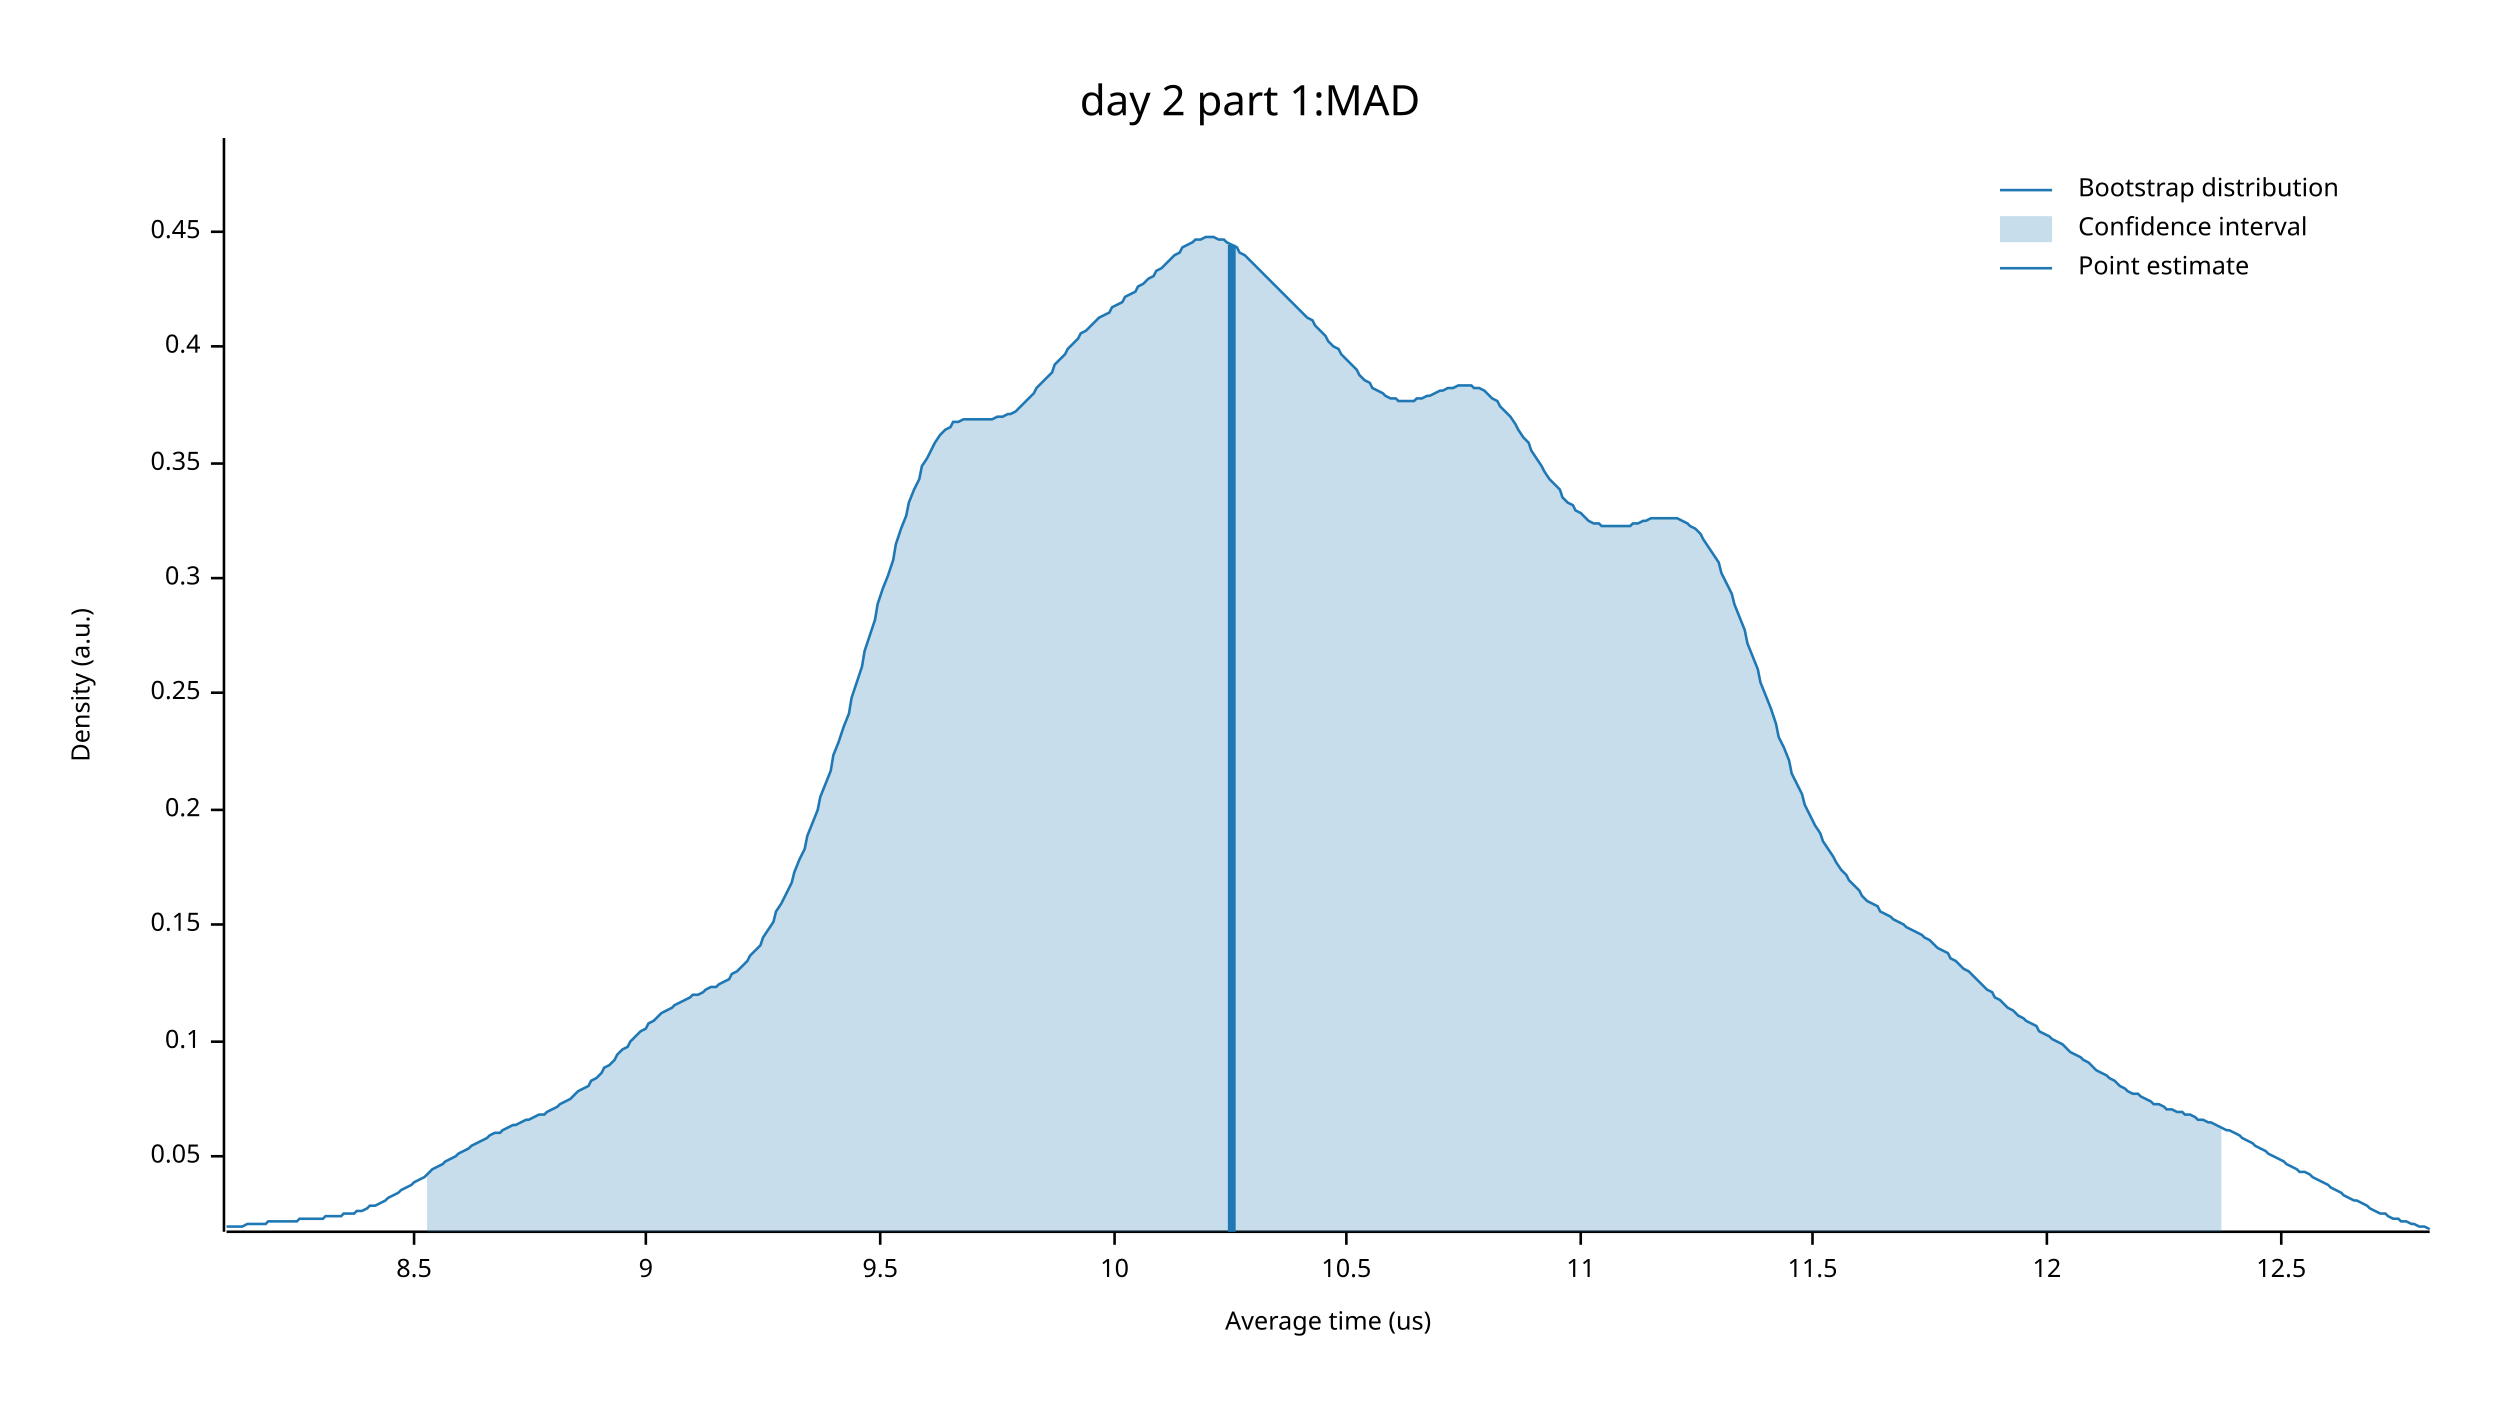
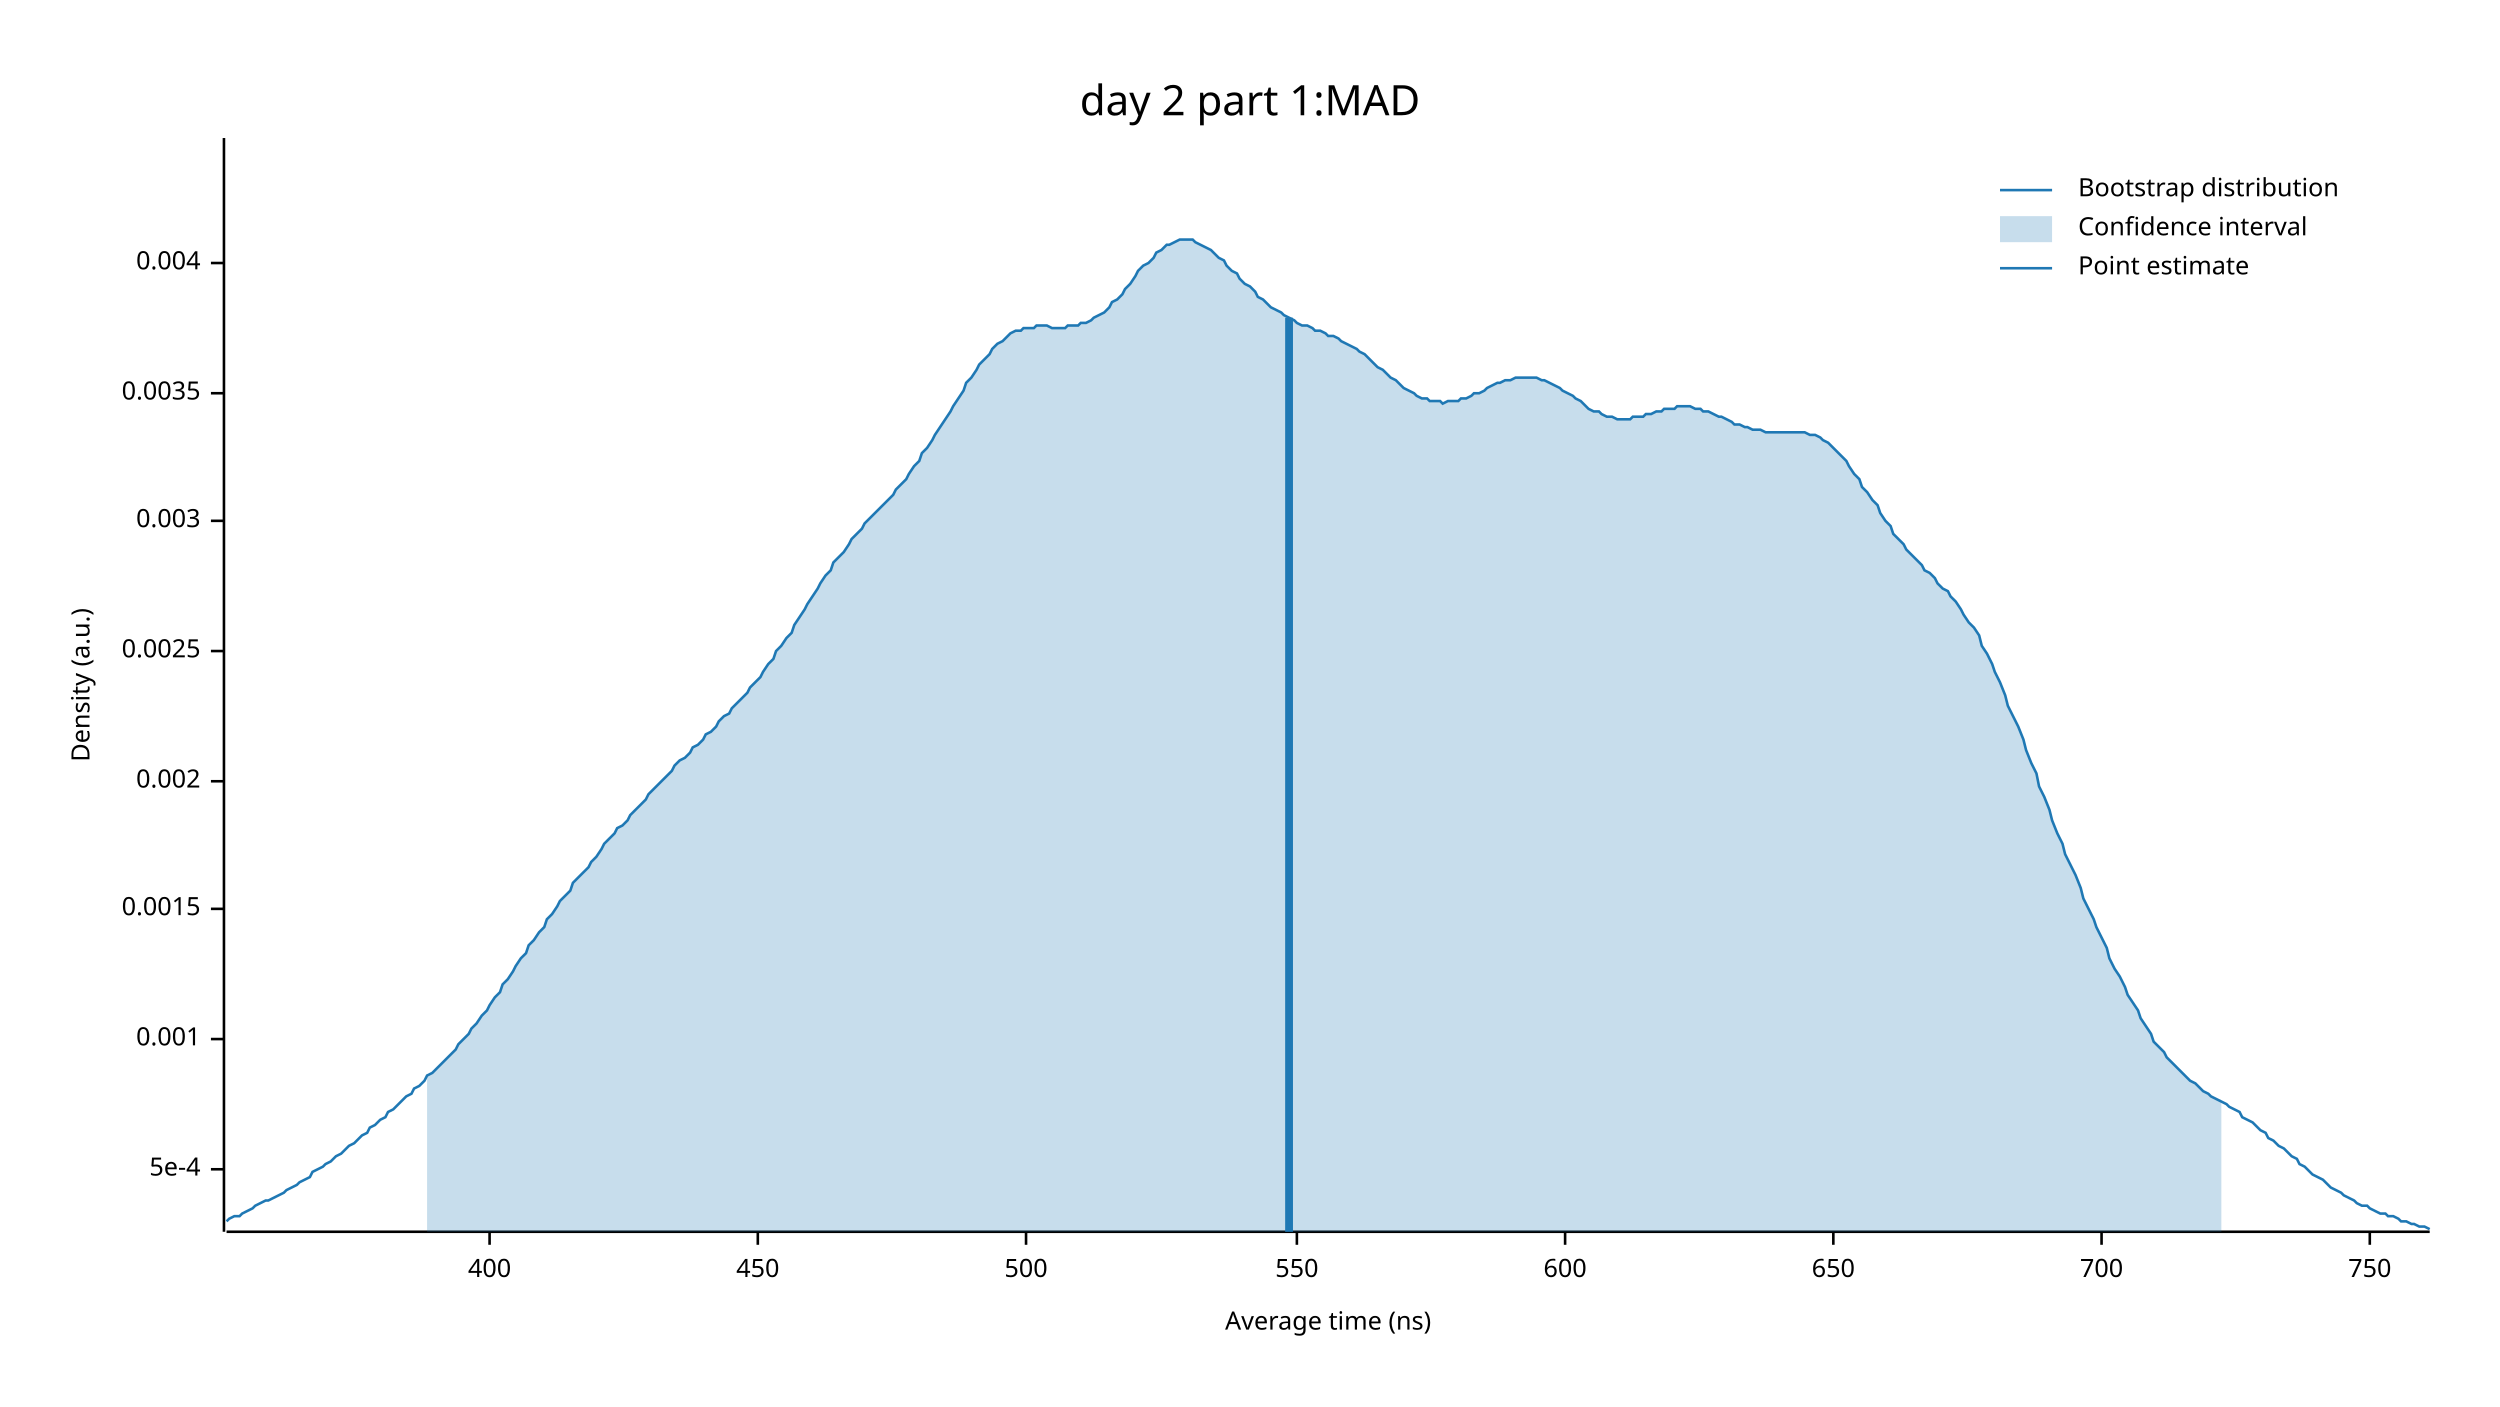
<svg xmlns="http://www.w3.org/2000/svg" width="960" height="540" viewBox="0 0 960 540">
  <text x="480" y="32" dy="0.76em" text-anchor="middle" font-family="sans-serif" font-size="16.129" opacity="1" fill="#000000">
day 2 part 1:MAD
</text>
  <text x="27" y="263" dy="0.76em" text-anchor="middle" font-family="sans-serif" font-size="9.677" opacity="1" fill="#000000" transform="rotate(270, 27, 263)">
Density (a.u.)
</text>
  <text x="510" y="513" dy="-0.5ex" text-anchor="middle" font-family="sans-serif" font-size="9.677" opacity="1" fill="#000000">
- Average time (us)
+ Average time (ns)
</text>
  <polyline fill="none" opacity="1" stroke="#000000" stroke-width="1" points="86,53 86,473 " />
-   <text x="77" y="444" dy="0.5ex" text-anchor="end" font-family="sans-serif" font-size="9.677" opacity="1" fill="#000000">
- 0.05
+   <text x="77" y="449" dy="0.5ex" text-anchor="end" font-family="sans-serif" font-size="9.677" opacity="1" fill="#000000">
+ 5e-4
</text>
-   <polyline fill="none" opacity="1" stroke="#000000" stroke-width="1" points="81,444 86,444 " />
-   <text x="77" y="400" dy="0.5ex" text-anchor="end" font-family="sans-serif" font-size="9.677" opacity="1" fill="#000000">
- 0.1
+   <polyline fill="none" opacity="1" stroke="#000000" stroke-width="1" points="81,449 86,449 " />
+   <text x="77" y="399" dy="0.5ex" text-anchor="end" font-family="sans-serif" font-size="9.677" opacity="1" fill="#000000">
+ 0.001
</text>
-   <polyline fill="none" opacity="1" stroke="#000000" stroke-width="1" points="81,400 86,400 " />
-   <text x="77" y="355" dy="0.5ex" text-anchor="end" font-family="sans-serif" font-size="9.677" opacity="1" fill="#000000">
- 0.15
+   <polyline fill="none" opacity="1" stroke="#000000" stroke-width="1" points="81,399 86,399 " />
+   <text x="77" y="349" dy="0.5ex" text-anchor="end" font-family="sans-serif" font-size="9.677" opacity="1" fill="#000000">
+ 0.0015
</text>
-   <polyline fill="none" opacity="1" stroke="#000000" stroke-width="1" points="81,355 86,355 " />
-   <text x="77" y="311" dy="0.5ex" text-anchor="end" font-family="sans-serif" font-size="9.677" opacity="1" fill="#000000">
- 0.2
+   <polyline fill="none" opacity="1" stroke="#000000" stroke-width="1" points="81,349 86,349 " />
+   <text x="77" y="300" dy="0.5ex" text-anchor="end" font-family="sans-serif" font-size="9.677" opacity="1" fill="#000000">
+ 0.002
</text>
-   <polyline fill="none" opacity="1" stroke="#000000" stroke-width="1" points="81,311 86,311 " />
-   <text x="77" y="266" dy="0.5ex" text-anchor="end" font-family="sans-serif" font-size="9.677" opacity="1" fill="#000000">
- 0.25
+   <polyline fill="none" opacity="1" stroke="#000000" stroke-width="1" points="81,300 86,300 " />
+   <text x="77" y="250" dy="0.5ex" text-anchor="end" font-family="sans-serif" font-size="9.677" opacity="1" fill="#000000">
+ 0.0025
</text>
-   <polyline fill="none" opacity="1" stroke="#000000" stroke-width="1" points="81,266 86,266 " />
-   <text x="77" y="222" dy="0.5ex" text-anchor="end" font-family="sans-serif" font-size="9.677" opacity="1" fill="#000000">
- 0.3
+   <polyline fill="none" opacity="1" stroke="#000000" stroke-width="1" points="81,250 86,250 " />
+   <text x="77" y="200" dy="0.5ex" text-anchor="end" font-family="sans-serif" font-size="9.677" opacity="1" fill="#000000">
+ 0.003
</text>
-   <polyline fill="none" opacity="1" stroke="#000000" stroke-width="1" points="81,222 86,222 " />
-   <text x="77" y="178" dy="0.5ex" text-anchor="end" font-family="sans-serif" font-size="9.677" opacity="1" fill="#000000">
- 0.35
+   <polyline fill="none" opacity="1" stroke="#000000" stroke-width="1" points="81,200 86,200 " />
+   <text x="77" y="151" dy="0.5ex" text-anchor="end" font-family="sans-serif" font-size="9.677" opacity="1" fill="#000000">
+ 0.0035
</text>
-   <polyline fill="none" opacity="1" stroke="#000000" stroke-width="1" points="81,178 86,178 " />
-   <text x="77" y="133" dy="0.5ex" text-anchor="end" font-family="sans-serif" font-size="9.677" opacity="1" fill="#000000">
- 0.4
+   <polyline fill="none" opacity="1" stroke="#000000" stroke-width="1" points="81,151 86,151 " />
+   <text x="77" y="101" dy="0.5ex" text-anchor="end" font-family="sans-serif" font-size="9.677" opacity="1" fill="#000000">
+ 0.004
</text>
-   <polyline fill="none" opacity="1" stroke="#000000" stroke-width="1" points="81,133 86,133 " />
-   <text x="77" y="89" dy="0.5ex" text-anchor="end" font-family="sans-serif" font-size="9.677" opacity="1" fill="#000000">
- 0.45
+   <polyline fill="none" opacity="1" stroke="#000000" stroke-width="1" points="81,101 86,101 " />
+   <polyline fill="none" opacity="1" stroke="#000000" stroke-width="1" points="87,473 933,473 " />
+   <text x="188" y="483" dy="0.76em" text-anchor="middle" font-family="sans-serif" font-size="9.677" opacity="1" fill="#000000">
+ 400
</text>
-   <polyline fill="none" opacity="1" stroke="#000000" stroke-width="1" points="81,89 86,89 " />
-   <polyline fill="none" opacity="1" stroke="#000000" stroke-width="1" points="87,473 933,473 " />
-   <text x="159" y="483" dy="0.76em" text-anchor="middle" font-family="sans-serif" font-size="9.677" opacity="1" fill="#000000">
- 8.5
+   <polyline fill="none" opacity="1" stroke="#000000" stroke-width="1" points="188,473 188,478 " />
+   <text x="291" y="483" dy="0.76em" text-anchor="middle" font-family="sans-serif" font-size="9.677" opacity="1" fill="#000000">
+ 450
</text>
-   <polyline fill="none" opacity="1" stroke="#000000" stroke-width="1" points="159,473 159,478 " />
-   <text x="248" y="483" dy="0.76em" text-anchor="middle" font-family="sans-serif" font-size="9.677" opacity="1" fill="#000000">
- 9
+   <polyline fill="none" opacity="1" stroke="#000000" stroke-width="1" points="291,473 291,478 " />
+   <text x="394" y="483" dy="0.76em" text-anchor="middle" font-family="sans-serif" font-size="9.677" opacity="1" fill="#000000">
+ 500
</text>
-   <polyline fill="none" opacity="1" stroke="#000000" stroke-width="1" points="248,473 248,478 " />
-   <text x="338" y="483" dy="0.76em" text-anchor="middle" font-family="sans-serif" font-size="9.677" opacity="1" fill="#000000">
- 9.5
+   <polyline fill="none" opacity="1" stroke="#000000" stroke-width="1" points="394,473 394,478 " />
+   <text x="498" y="483" dy="0.76em" text-anchor="middle" font-family="sans-serif" font-size="9.677" opacity="1" fill="#000000">
+ 550
</text>
-   <polyline fill="none" opacity="1" stroke="#000000" stroke-width="1" points="338,473 338,478 " />
-   <text x="428" y="483" dy="0.76em" text-anchor="middle" font-family="sans-serif" font-size="9.677" opacity="1" fill="#000000">
- 10
+   <polyline fill="none" opacity="1" stroke="#000000" stroke-width="1" points="498,473 498,478 " />
+   <text x="601" y="483" dy="0.76em" text-anchor="middle" font-family="sans-serif" font-size="9.677" opacity="1" fill="#000000">
+ 600
</text>
-   <polyline fill="none" opacity="1" stroke="#000000" stroke-width="1" points="428,473 428,478 " />
-   <text x="517" y="483" dy="0.76em" text-anchor="middle" font-family="sans-serif" font-size="9.677" opacity="1" fill="#000000">
- 10.5
+   <polyline fill="none" opacity="1" stroke="#000000" stroke-width="1" points="601,473 601,478 " />
+   <text x="704" y="483" dy="0.76em" text-anchor="middle" font-family="sans-serif" font-size="9.677" opacity="1" fill="#000000">
+ 650
</text>
-   <polyline fill="none" opacity="1" stroke="#000000" stroke-width="1" points="517,473 517,478 " />
-   <text x="607" y="483" dy="0.76em" text-anchor="middle" font-family="sans-serif" font-size="9.677" opacity="1" fill="#000000">
- 11
+   <polyline fill="none" opacity="1" stroke="#000000" stroke-width="1" points="704,473 704,478 " />
+   <text x="807" y="483" dy="0.76em" text-anchor="middle" font-family="sans-serif" font-size="9.677" opacity="1" fill="#000000">
+ 700
</text>
-   <polyline fill="none" opacity="1" stroke="#000000" stroke-width="1" points="607,473 607,478 " />
-   <text x="696" y="483" dy="0.76em" text-anchor="middle" font-family="sans-serif" font-size="9.677" opacity="1" fill="#000000">
- 11.5
+   <polyline fill="none" opacity="1" stroke="#000000" stroke-width="1" points="807,473 807,478 " />
+   <text x="910" y="483" dy="0.76em" text-anchor="middle" font-family="sans-serif" font-size="9.677" opacity="1" fill="#000000">
+ 750
</text>
-   <polyline fill="none" opacity="1" stroke="#000000" stroke-width="1" points="696,473 696,478 " />
-   <text x="786" y="483" dy="0.76em" text-anchor="middle" font-family="sans-serif" font-size="9.677" opacity="1" fill="#000000">
- 12
- </text>
-   <polyline fill="none" opacity="1" stroke="#000000" stroke-width="1" points="786,473 786,478 " />
-   <text x="876" y="483" dy="0.76em" text-anchor="middle" font-family="sans-serif" font-size="9.677" opacity="1" fill="#000000">
- 12.5
- </text>
-   <polyline fill="none" opacity="1" stroke="#000000" stroke-width="1" points="876,473 876,478 " />
-   <polyline fill="none" opacity="1" stroke="#1F78B4" stroke-width="1" points="87,471 88,471 90,471 92,471 93,471 95,470 97,470 98,470 100,470 102,470 103,469 105,469 107,469 109,469 110,469 112,469 114,469 115,468 117,468 119,468 120,468 122,468 124,468 125,467 127,467 129,467 131,467 132,466 134,466 136,466 137,465 139,465 141,464 142,463 144,463 146,462 148,461 149,460 151,459 153,458 154,457 156,456 158,455 159,454 161,453 163,452 164,451 166,449 168,448 170,447 171,446 173,445 175,444 176,443 178,442 180,441 181,440 183,439 185,438 187,437 188,436 190,435 192,435 193,434 195,433 197,432 198,432 200,431 202,430 203,430 205,429 207,428 209,428 210,427 212,426 214,425 215,424 217,423 219,422 220,421 222,419 224,418 226,417 227,415 229,414 231,412 232,410 234,409 236,407 237,405 239,403 241,402 242,400 244,398 246,396 248,395 249,393 251,392 253,390 254,389 256,388 258,387 259,386 261,385 263,384 265,383 266,382 268,382 270,381 271,380 273,379 275,379 276,378 278,377 280,376 281,374 283,373 285,371 287,369 288,367 290,365 292,363 293,360 295,357 297,354 298,350 300,347 302,343 304,339 305,335 307,330 309,326 310,321 312,316 314,311 315,306 317,301 319,296 320,290 322,285 324,279 326,274 327,268 329,262 331,256 332,250 334,244 336,238 337,232 339,226 341,221 343,215 344,209 346,203 348,198 349,193 351,188 353,184 354,179 356,176 358,172 359,170 361,167 363,165 365,164 366,162 368,162 370,161 371,161 373,161 375,161 376,161 378,161 380,161 381,161 383,160 385,160 387,159 388,159 390,158 392,156 393,155 395,153 397,151 398,149 400,147 402,145 404,143 405,140 407,138 409,136 410,134 412,132 414,130 415,128 417,127 419,125 420,124 422,122 424,121 426,120 427,118 429,117 431,116 432,114 434,113 436,112 437,110 439,109 441,107 443,106 444,104 446,103 448,101 449,100 451,98 453,97 454,95 456,94 458,93 459,92 461,92 463,91 465,91 466,91 468,92 470,92 471,93 473,94 475,95 476,97 478,98 480,100 482,102 483,103 485,105 487,107 488,108 490,110 492,112 493,113 495,115 497,117 498,118 500,120 502,122 504,123 505,125 507,127 509,129 510,131 512,133 514,134 515,136 517,138 519,140 521,142 522,144 524,146 526,147 527,149 529,150 531,151 532,152 534,153 536,153 537,154 539,154 541,154 543,154 544,153 546,153 548,152 549,152 551,151 553,150 554,150 556,149 558,149 560,148 561,148 563,148 565,148 566,149 568,149 570,150 571,151 573,153 575,154 576,156 578,158 580,160 582,163 583,165 585,168 587,170 588,173 590,176 592,179 593,181 595,184 597,186 599,188 600,191 602,193 604,194 605,196 607,197 609,199 610,200 612,201 614,201 615,202 617,202 619,202 621,202 622,202 624,202 626,202 627,201 629,201 631,200 632,200 634,199 636,199 638,199 639,199 641,199 643,199 644,199 646,200 648,201 649,202 651,203 653,205 654,207 656,210 658,213 660,216 661,220 663,224 665,228 666,232 668,237 670,242 671,247 673,252 675,257 676,262 678,267 680,272 682,278 683,283 685,287 687,292 688,297 690,301 692,305 693,309 695,313 697,317 699,320 700,323 702,326 704,329 705,331 707,334 709,336 710,338 712,340 714,342 715,344 717,346 719,347 721,348 722,350 724,351 726,352 727,353 729,354 731,355 732,356 734,357 736,358 738,359 739,360 741,361 743,363 744,364 746,365 748,366 749,368 751,369 753,371 754,372 756,373 758,375 760,377 761,378 763,380 765,381 766,383 768,384 770,386 771,387 773,388 775,390 777,391 778,392 780,393 782,394 783,396 785,397 787,398 788,399 790,400 792,401 793,402 795,404 797,405 799,406 800,407 802,408 804,410 805,411 807,412 809,413 810,414 812,415 814,417 816,418 817,419 819,420 821,420 822,421 824,422 826,423 827,424 829,424 831,425 832,426 834,426 836,427 838,427 839,428 841,428 843,429 844,430 846,430 848,431 849,431 851,432 853,433 855,434 856,434 858,435 860,436 861,437 863,438 865,439 866,440 868,441 870,442 871,443 873,444 875,445 877,446 878,447 880,448 882,449 883,450 885,450 887,451 888,452 890,453 892,454 894,455 895,456 897,457 899,458 900,459 902,460 904,461 905,461 907,462 909,463 910,464 912,465 914,466 916,466 917,467 919,468 921,468 922,469 924,469 926,470 927,470 929,471 931,471 933,472 " />
-   <polygon opacity="0.25" fill="#1F78B4" points="164,451 166,449 168,448 170,447 171,446 173,445 175,444 176,443 178,442 180,441 181,440 183,439 185,438 187,437 188,436 190,435 192,435 193,434 195,433 197,432 198,432 200,431 202,430 203,430 205,429 207,428 209,428 210,427 212,426 214,425 215,424 217,423 219,422 220,421 222,419 224,418 226,417 227,415 229,414 231,412 232,410 234,409 236,407 237,405 239,403 241,402 242,400 244,398 246,396 248,395 249,393 251,392 253,390 254,389 256,388 258,387 259,386 261,385 263,384 265,383 266,382 268,382 270,381 271,380 273,379 275,379 276,378 278,377 280,376 281,374 283,373 285,371 287,369 288,367 290,365 292,363 293,360 295,357 297,354 298,350 300,347 302,343 304,339 305,335 307,330 309,326 310,321 312,316 314,311 315,306 317,301 319,296 320,290 322,285 324,279 326,274 327,268 329,262 331,256 332,250 334,244 336,238 337,232 339,226 341,221 343,215 344,209 346,203 348,198 349,193 351,188 353,184 354,179 356,176 358,172 359,170 361,167 363,165 365,164 366,162 368,162 370,161 371,161 373,161 375,161 376,161 378,161 380,161 381,161 383,160 385,160 387,159 388,159 390,158 392,156 393,155 395,153 397,151 398,149 400,147 402,145 404,143 405,140 407,138 409,136 410,134 412,132 414,130 415,128 417,127 419,125 420,124 422,122 424,121 426,120 427,118 429,117 431,116 432,114 434,113 436,112 437,110 439,109 441,107 443,106 444,104 446,103 448,101 449,100 451,98 453,97 454,95 456,94 458,93 459,92 461,92 463,91 465,91 466,91 468,92 470,92 471,93 473,94 475,95 476,97 478,98 480,100 482,102 483,103 485,105 487,107 488,108 490,110 492,112 493,113 495,115 497,117 498,118 500,120 502,122 504,123 505,125 507,127 509,129 510,131 512,133 514,134 515,136 517,138 519,140 521,142 522,144 524,146 526,147 527,149 529,150 531,151 532,152 534,153 536,153 537,154 539,154 541,154 543,154 544,153 546,153 548,152 549,152 551,151 553,150 554,150 556,149 558,149 560,148 561,148 563,148 565,148 566,149 568,149 570,150 571,151 573,153 575,154 576,156 578,158 580,160 582,163 583,165 585,168 587,170 588,173 590,176 592,179 593,181 595,184 597,186 599,188 600,191 602,193 604,194 605,196 607,197 609,199 610,200 612,201 614,201 615,202 617,202 619,202 621,202 622,202 624,202 626,202 627,201 629,201 631,200 632,200 634,199 636,199 638,199 639,199 641,199 643,199 644,199 646,200 648,201 649,202 651,203 653,205 654,207 656,210 658,213 660,216 661,220 663,224 665,228 666,232 668,237 670,242 671,247 673,252 675,257 676,262 678,267 680,272 682,278 683,283 685,287 687,292 688,297 690,301 692,305 693,309 695,313 697,317 699,320 700,323 702,326 704,329 705,331 707,334 709,336 710,338 712,340 714,342 715,344 717,346 719,347 721,348 722,350 724,351 726,352 727,353 729,354 731,355 732,356 734,357 736,358 738,359 739,360 741,361 743,363 744,364 746,365 748,366 749,368 751,369 753,371 754,372 756,373 758,375 760,377 761,378 763,380 765,381 766,383 768,384 770,386 771,387 773,388 775,390 777,391 778,392 780,393 782,394 783,396 785,397 787,398 788,399 790,400 792,401 793,402 795,404 797,405 799,406 800,407 802,408 804,410 805,411 807,412 809,413 810,414 812,415 814,417 816,418 817,419 819,420 821,420 822,421 824,422 826,423 827,424 829,424 831,425 832,426 834,426 836,427 838,427 839,428 841,428 843,429 844,430 846,430 848,431 849,431 851,432 853,433 853,473 164,473 " />
-   <polyline fill="none" opacity="1" stroke="#1F78B4" stroke-width="3" points="473,473 473,94 " />
+   <polyline fill="none" opacity="1" stroke="#000000" stroke-width="1" points="910,473 910,478 " />
+   <polyline fill="none" opacity="1" stroke="#1F78B4" stroke-width="1" points="87,469 88,468 90,467 92,467 93,466 95,465 97,464 98,463 100,462 102,461 103,461 105,460 107,459 109,458 110,457 112,456 114,455 115,454 117,453 119,452 120,450 122,449 124,448 125,447 127,446 129,444 131,443 132,442 134,440 136,439 137,438 139,436 141,435 142,433 144,432 146,430 148,429 149,427 151,426 153,424 154,423 156,421 158,420 159,418 161,417 163,415 164,413 166,412 168,410 170,408 171,407 173,405 175,403 176,401 178,399 180,397 181,395 183,393 185,390 187,388 188,386 190,383 192,381 193,378 195,376 197,373 198,371 200,368 202,366 203,363 205,361 207,358 209,356 210,353 212,351 214,348 215,346 217,344 219,342 220,339 222,337 224,335 226,333 227,331 229,329 231,326 232,324 234,322 236,320 237,318 239,317 241,315 242,313 244,311 246,309 248,307 249,305 251,303 253,301 254,300 256,298 258,296 259,294 261,292 263,291 265,289 266,287 268,286 270,284 271,282 273,281 275,279 276,277 278,275 280,274 281,272 283,270 285,268 287,266 288,264 290,262 292,260 293,258 295,255 297,253 298,250 300,248 302,245 304,243 305,240 307,237 309,234 310,232 312,229 314,226 315,224 317,221 319,219 320,216 322,214 324,212 326,209 327,207 329,205 331,203 332,201 334,199 336,197 337,196 339,194 341,192 343,190 344,188 346,186 348,184 349,182 351,179 353,177 354,174 356,172 358,169 359,167 361,164 363,161 365,158 366,156 368,153 370,150 371,147 373,145 375,142 376,140 378,138 380,136 381,134 383,132 385,131 387,129 388,128 390,127 392,127 393,126 395,126 397,126 398,125 400,125 402,125 404,126 405,126 407,126 409,126 410,125 412,125 414,125 415,124 417,124 419,123 420,122 422,121 424,120 426,118 427,116 429,115 431,113 432,111 434,109 436,106 437,104 439,102 441,101 443,99 444,97 446,96 448,94 449,94 451,93 453,92 454,92 456,92 458,92 459,93 461,94 463,95 465,96 466,97 468,99 470,100 471,102 473,104 475,105 476,107 478,109 480,110 482,112 483,114 485,115 487,117 488,118 490,119 492,120 493,121 495,122 497,123 498,124 500,125 502,125 504,126 505,127 507,127 509,128 510,129 512,129 514,130 515,131 517,132 519,133 521,134 522,135 524,136 526,138 527,139 529,141 531,142 532,143 534,145 536,146 537,147 539,149 541,150 543,151 544,152 546,153 548,153 549,154 551,154 553,154 554,155 556,154 558,154 560,154 561,153 563,153 565,152 566,151 568,151 570,150 571,149 573,148 575,147 576,147 578,146 580,146 582,145 583,145 585,145 587,145 588,145 590,145 592,146 593,146 595,147 597,148 599,149 600,150 602,151 604,152 605,153 607,154 609,156 610,157 612,158 614,158 615,159 617,160 619,160 621,161 622,161 624,161 626,161 627,160 629,160 631,160 632,159 634,159 636,158 638,158 639,157 641,157 643,157 644,156 646,156 648,156 649,156 651,157 653,157 654,158 656,158 658,159 660,160 661,160 663,161 665,162 666,163 668,163 670,164 671,164 673,165 675,165 676,165 678,166 680,166 682,166 683,166 685,166 687,166 688,166 690,166 692,166 693,166 695,167 697,167 699,168 700,169 702,170 704,172 705,173 707,175 709,177 710,179 712,182 714,184 715,187 717,189 719,192 721,194 722,197 724,200 726,202 727,205 729,207 731,209 732,211 734,213 736,215 738,217 739,219 741,220 743,222 744,224 746,226 748,227 749,229 751,231 753,234 754,236 756,239 758,241 760,244 761,248 763,251 765,255 766,258 768,262 770,267 771,271 773,275 775,279 777,284 778,288 780,293 782,297 783,302 785,306 787,311 788,315 790,320 792,324 793,328 795,332 797,336 799,341 800,345 802,349 804,353 805,356 807,360 809,364 810,368 812,372 814,375 816,379 817,382 819,385 821,388 822,391 824,394 826,397 827,400 829,402 831,404 832,406 834,408 836,410 838,412 839,413 841,415 843,416 844,417 846,419 848,420 849,421 851,422 853,423 855,424 856,425 858,426 860,427 861,429 863,430 865,431 866,432 868,434 870,435 871,437 873,438 875,440 877,441 878,442 880,444 882,445 883,447 885,448 887,450 888,451 890,452 892,453 894,455 895,456 897,457 899,458 900,459 902,460 904,461 905,462 907,463 909,463 910,464 912,465 914,466 916,466 917,467 919,467 921,468 922,469 924,469 926,470 927,470 929,471 931,471 933,472 " />
+   <polygon opacity="0.25" fill="#1F78B4" points="164,413 166,412 168,410 170,408 171,407 173,405 175,403 176,401 178,399 180,397 181,395 183,393 185,390 187,388 188,386 190,383 192,381 193,378 195,376 197,373 198,371 200,368 202,366 203,363 205,361 207,358 209,356 210,353 212,351 214,348 215,346 217,344 219,342 220,339 222,337 224,335 226,333 227,331 229,329 231,326 232,324 234,322 236,320 237,318 239,317 241,315 242,313 244,311 246,309 248,307 249,305 251,303 253,301 254,300 256,298 258,296 259,294 261,292 263,291 265,289 266,287 268,286 270,284 271,282 273,281 275,279 276,277 278,275 280,274 281,272 283,270 285,268 287,266 288,264 290,262 292,260 293,258 295,255 297,253 298,250 300,248 302,245 304,243 305,240 307,237 309,234 310,232 312,229 314,226 315,224 317,221 319,219 320,216 322,214 324,212 326,209 327,207 329,205 331,203 332,201 334,199 336,197 337,196 339,194 341,192 343,190 344,188 346,186 348,184 349,182 351,179 353,177 354,174 356,172 358,169 359,167 361,164 363,161 365,158 366,156 368,153 370,150 371,147 373,145 375,142 376,140 378,138 380,136 381,134 383,132 385,131 387,129 388,128 390,127 392,127 393,126 395,126 397,126 398,125 400,125 402,125 404,126 405,126 407,126 409,126 410,125 412,125 414,125 415,124 417,124 419,123 420,122 422,121 424,120 426,118 427,116 429,115 431,113 432,111 434,109 436,106 437,104 439,102 441,101 443,99 444,97 446,96 448,94 449,94 451,93 453,92 454,92 456,92 458,92 459,93 461,94 463,95 465,96 466,97 468,99 470,100 471,102 473,104 475,105 476,107 478,109 480,110 482,112 483,114 485,115 487,117 488,118 490,119 492,120 493,121 495,122 497,123 498,124 500,125 502,125 504,126 505,127 507,127 509,128 510,129 512,129 514,130 515,131 517,132 519,133 521,134 522,135 524,136 526,138 527,139 529,141 531,142 532,143 534,145 536,146 537,147 539,149 541,150 543,151 544,152 546,153 548,153 549,154 551,154 553,154 554,155 556,154 558,154 560,154 561,153 563,153 565,152 566,151 568,151 570,150 571,149 573,148 575,147 576,147 578,146 580,146 582,145 583,145 585,145 587,145 588,145 590,145 592,146 593,146 595,147 597,148 599,149 600,150 602,151 604,152 605,153 607,154 609,156 610,157 612,158 614,158 615,159 617,160 619,160 621,161 622,161 624,161 626,161 627,160 629,160 631,160 632,159 634,159 636,158 638,158 639,157 641,157 643,157 644,156 646,156 648,156 649,156 651,157 653,157 654,158 656,158 658,159 660,160 661,160 663,161 665,162 666,163 668,163 670,164 671,164 673,165 675,165 676,165 678,166 680,166 682,166 683,166 685,166 687,166 688,166 690,166 692,166 693,166 695,167 697,167 699,168 700,169 702,170 704,172 705,173 707,175 709,177 710,179 712,182 714,184 715,187 717,189 719,192 721,194 722,197 724,200 726,202 727,205 729,207 731,209 732,211 734,213 736,215 738,217 739,219 741,220 743,222 744,224 746,226 748,227 749,229 751,231 753,234 754,236 756,239 758,241 760,244 761,248 763,251 765,255 766,258 768,262 770,267 771,271 773,275 775,279 777,284 778,288 780,293 782,297 783,302 785,306 787,311 788,315 790,320 792,324 793,328 795,332 797,336 799,341 800,345 802,349 804,353 805,356 807,360 809,364 810,368 812,372 814,375 816,379 817,382 819,385 821,388 822,391 824,394 826,397 827,400 829,402 831,404 832,406 834,408 836,410 838,412 839,413 841,415 843,416 844,417 846,419 848,420 849,421 851,422 853,423 853,473 164,473 " />
+   <polyline fill="none" opacity="1" stroke="#1F78B4" stroke-width="3" points="495,473 495,122 " />
  <text x="798" y="68" dy="0.76em" text-anchor="start" font-family="sans-serif" font-size="9.677" opacity="1" fill="#000000">
Bootstrap distribution
</text>
  <text x="798" y="83" dy="0.76em" text-anchor="start" font-family="sans-serif" font-size="9.677" opacity="1" fill="#000000">
Confidence interval
</text>
  <text x="798" y="98" dy="0.76em" text-anchor="start" font-family="sans-serif" font-size="9.677" opacity="1" fill="#000000">
Point estimate
</text>
  <polyline fill="none" opacity="1" stroke="#1F78B4" stroke-width="1" points="768,73 788,73 " />
  <rect x="768" y="83" width="20" height="10" opacity="0.25" fill="#1F78B4" stroke="none" />
  <polyline fill="none" opacity="1" stroke="#1F78B4" stroke-width="1" points="768,103 788,103 " />
</svg>
